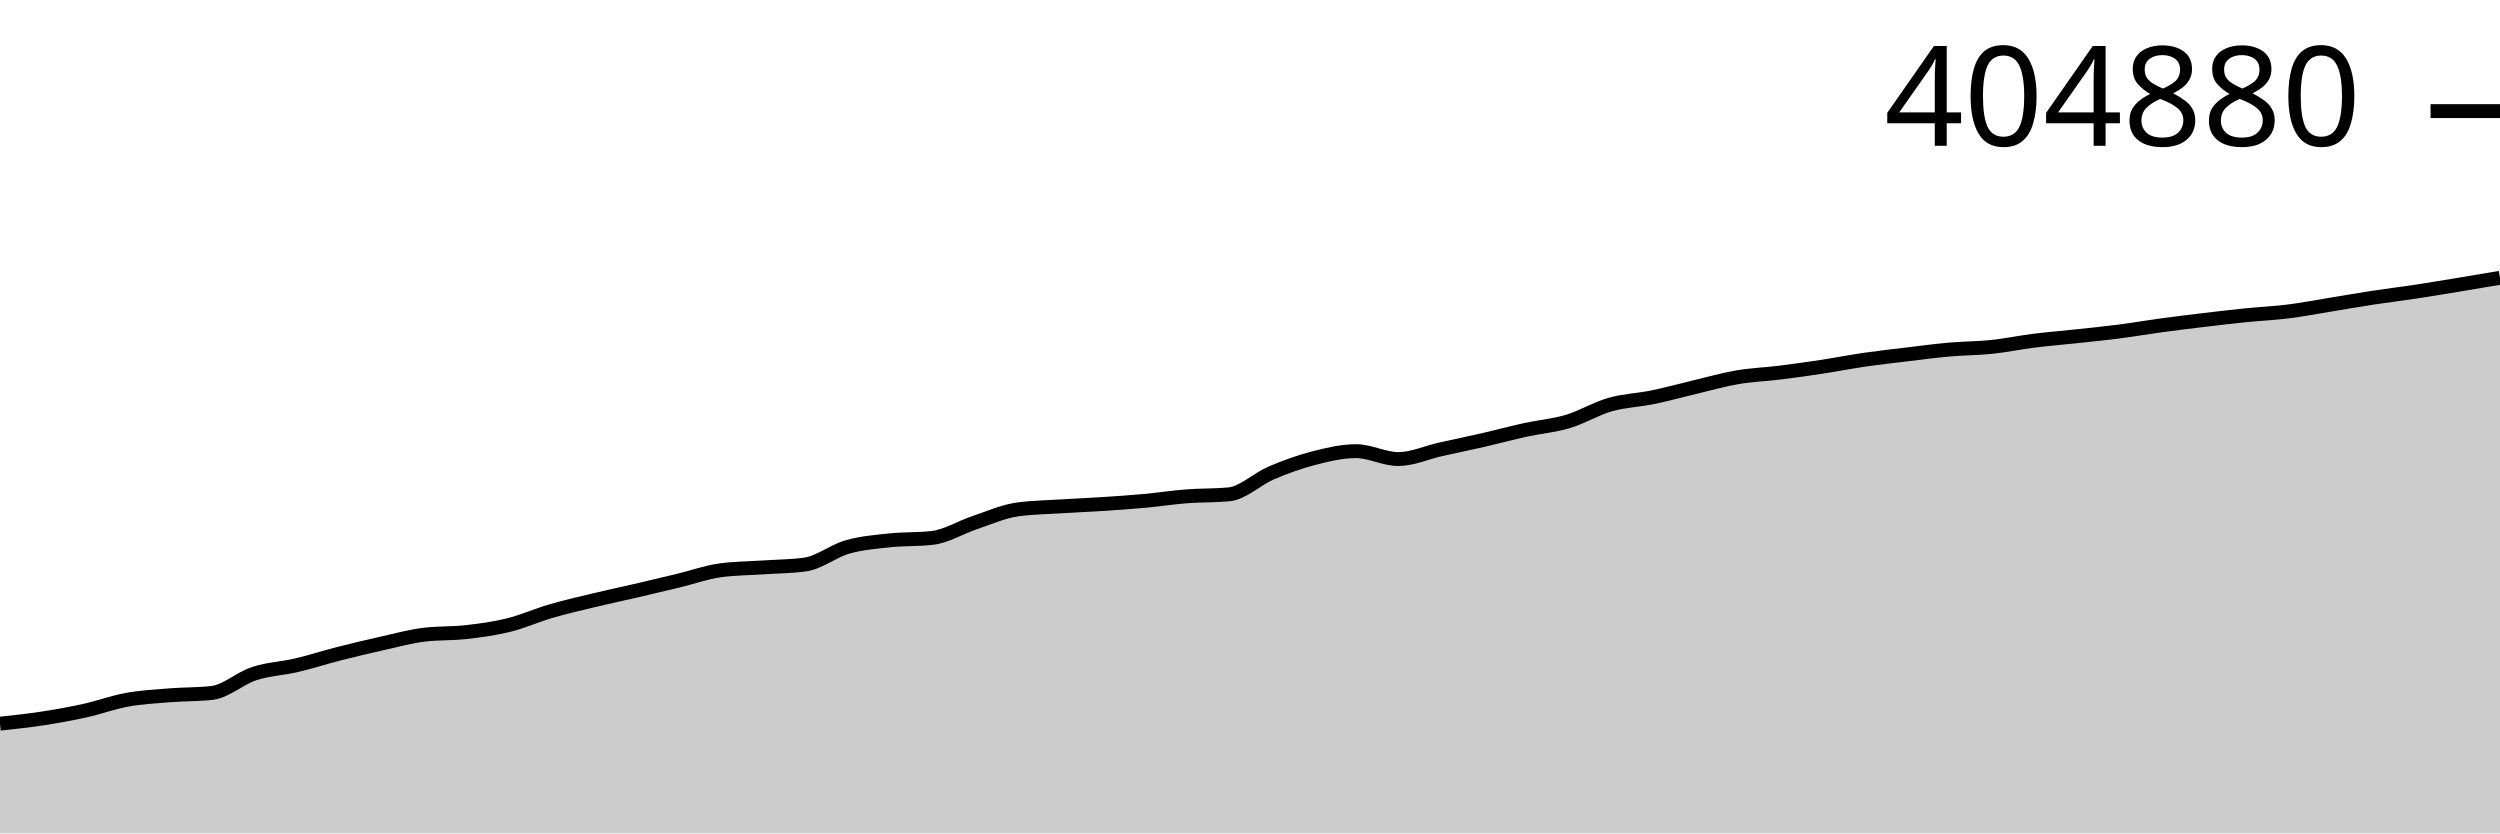
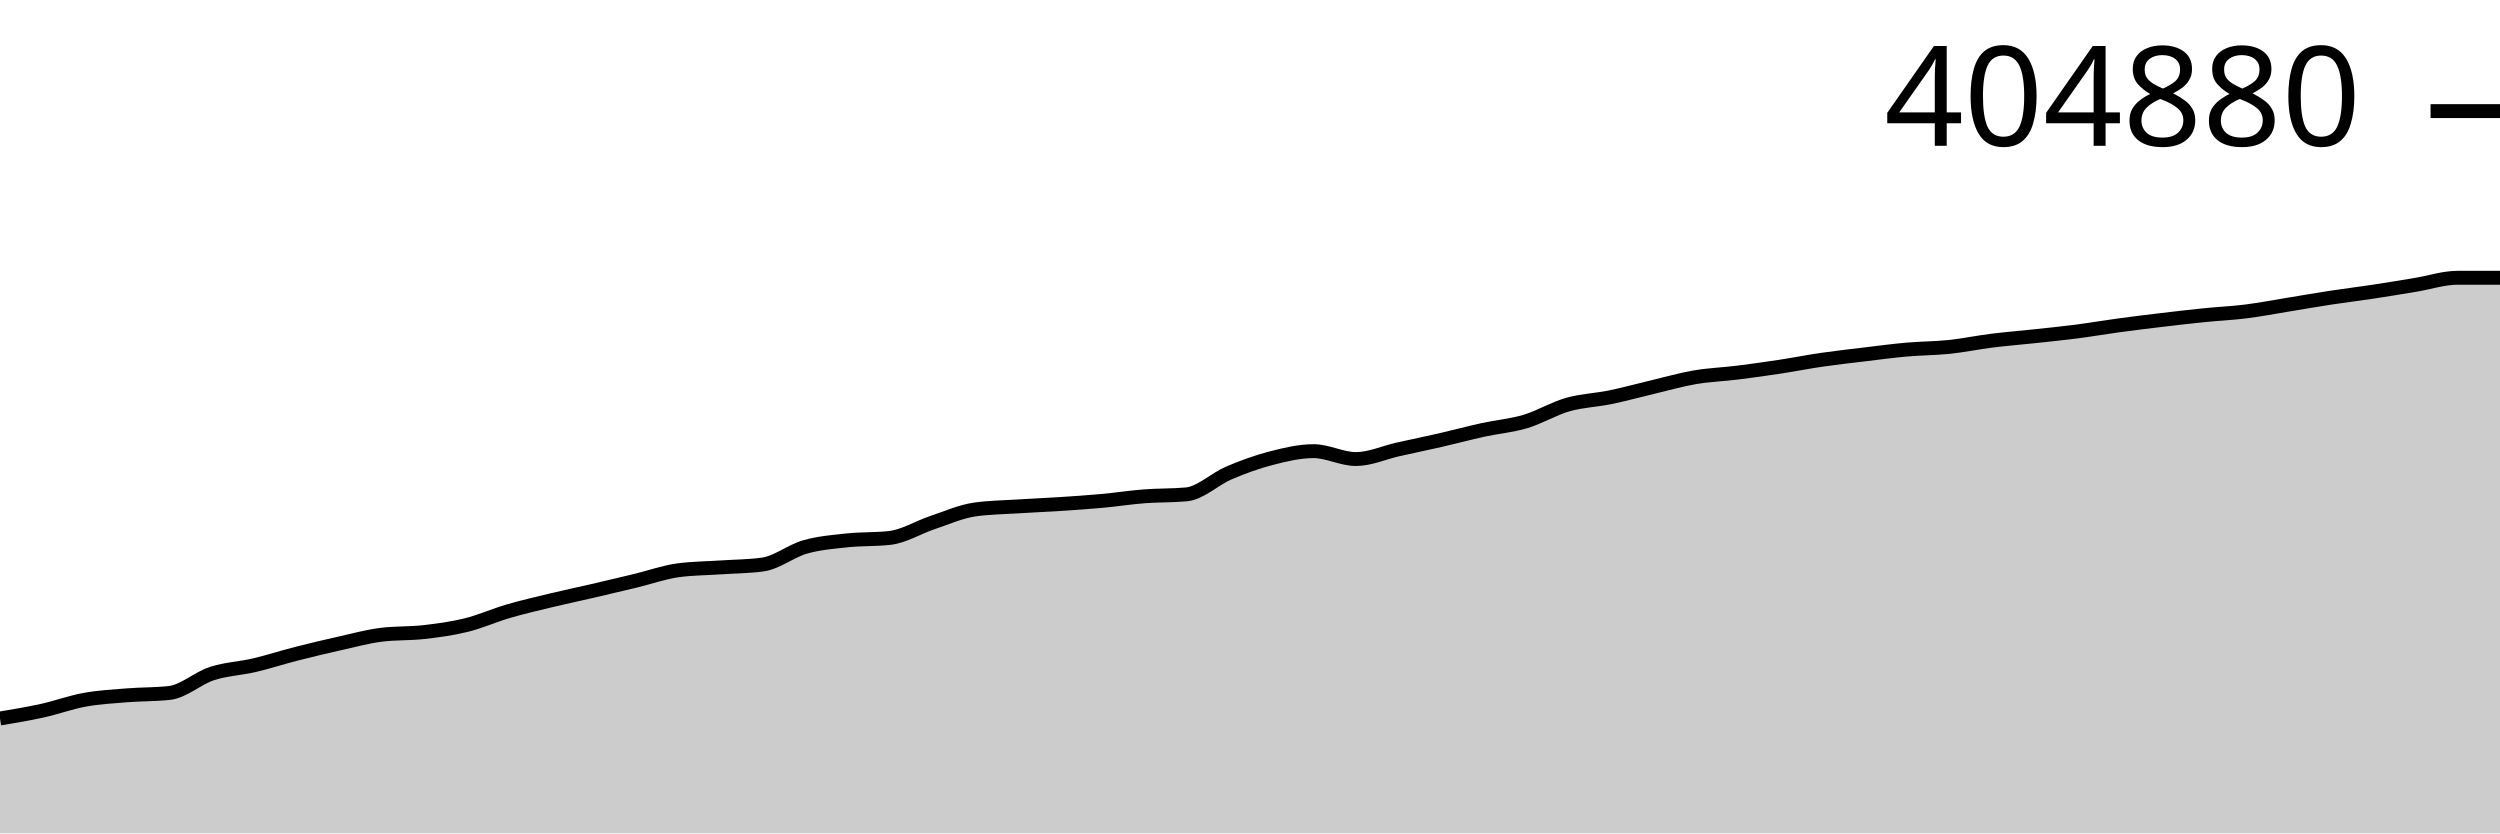
<svg xmlns="http://www.w3.org/2000/svg" viewBox="0 0 180 60">
  <g transform="translate(0,20)">
-     <path class="area" fill="rgba(0, 0, 0, 0.2)" d="M0,32.102C1.017,31.994,2.034,31.886,3.051,31.731C4.068,31.575,5.085,31.392,6.102,31.168C7.119,30.943,8.136,30.566,9.153,30.382C10.169,30.197,11.186,30.143,12.203,30.062C13.22,29.98,14.237,30.005,15.254,29.892C16.271,29.779,17.288,28.831,18.305,28.499C19.322,28.166,20.339,28.136,21.356,27.897C22.373,27.658,23.39,27.326,24.407,27.066C25.424,26.807,26.441,26.566,27.458,26.338C28.475,26.111,29.492,25.83,30.508,25.702C31.525,25.575,32.542,25.626,33.559,25.511C34.576,25.395,35.593,25.26,36.61,25.009C37.627,24.758,38.644,24.3,39.661,24.004C40.678,23.707,41.695,23.473,42.712,23.228C43.729,22.984,44.746,22.771,45.763,22.535C46.78,22.3,47.797,22.059,48.814,21.814C49.831,21.568,50.847,21.201,51.864,21.062C52.881,20.923,53.898,20.923,54.915,20.854C55.932,20.785,56.949,20.785,57.966,20.646C58.983,20.508,60,19.671,61.017,19.381C62.034,19.09,63.051,19.013,64.068,18.904C65.085,18.796,66.102,18.846,67.119,18.73C68.136,18.614,69.153,17.974,70.169,17.633C71.186,17.293,72.203,16.834,73.22,16.686C74.237,16.538,75.254,16.53,76.271,16.465C77.288,16.399,78.305,16.359,79.322,16.293C80.339,16.227,81.356,16.16,82.373,16.067C83.39,15.975,84.407,15.815,85.424,15.736C86.441,15.657,87.458,15.688,88.475,15.594C89.492,15.499,90.508,14.489,91.525,14.055C92.542,13.621,93.559,13.252,94.576,12.99C95.593,12.727,96.61,12.483,97.627,12.483C98.644,12.483,99.661,13.051,100.678,13.051C101.695,13.051,102.712,12.579,103.729,12.352C104.746,12.124,105.763,11.917,106.78,11.684C107.797,11.451,108.814,11.175,109.831,10.952C110.847,10.729,111.864,10.651,112.881,10.347C113.898,10.043,114.915,9.419,115.932,9.129C116.949,8.838,117.966,8.814,118.983,8.604C120,8.395,121.017,8.113,122.034,7.872C123.051,7.632,124.068,7.337,125.085,7.163C126.102,6.989,127.119,6.955,128.136,6.829C129.153,6.703,130.169,6.56,131.186,6.406C132.203,6.251,133.22,6.049,134.237,5.901C135.254,5.753,136.271,5.641,137.288,5.519C138.305,5.397,139.322,5.259,140.339,5.169C141.356,5.079,142.373,5.084,143.39,4.978C144.407,4.872,145.424,4.658,146.441,4.531C147.458,4.403,148.475,4.323,149.492,4.213C150.508,4.104,151.525,4.004,152.542,3.873C153.559,3.742,154.576,3.565,155.593,3.427C156.61,3.289,157.627,3.164,158.644,3.043C159.661,2.922,160.678,2.802,161.695,2.699C162.712,2.595,163.729,2.552,164.746,2.425C165.763,2.297,166.78,2.1,167.797,1.935C168.814,1.77,169.831,1.59,170.847,1.435C171.864,1.279,172.881,1.157,173.898,1.004C174.915,0.85,175.932,0.679,176.949,0.512C177.966,0.345,178.983,0.172,180,0L180,40C178.983,40,177.966,40,176.949,40C175.932,40,174.915,40,173.898,40C172.881,40,171.864,40,170.847,40C169.831,40,168.814,40,167.797,40C166.78,40,165.763,40,164.746,40C163.729,40,162.712,40,161.695,40C160.678,40,159.661,40,158.644,40C157.627,40,156.61,40,155.593,40C154.576,40,153.559,40,152.542,40C151.525,40,150.508,40,149.492,40C148.475,40,147.458,40,146.441,40C145.424,40,144.407,40,143.39,40C142.373,40,141.356,40,140.339,40C139.322,40,138.305,40,137.288,40C136.271,40,135.254,40,134.237,40C133.22,40,132.203,40,131.186,40C130.169,40,129.153,40,128.136,40C127.119,40,126.102,40,125.085,40C124.068,40,123.051,40,122.034,40C121.017,40,120,40,118.983,40C117.966,40,116.949,40,115.932,40C114.915,40,113.898,40,112.881,40C111.864,40,110.847,40,109.831,40C108.814,40,107.797,40,106.78,40C105.763,40,104.746,40,103.729,40C102.712,40,101.695,40,100.678,40C99.661,40,98.644,40,97.627,40C96.61,40,95.593,40,94.576,40C93.559,40,92.542,40,91.525,40C90.508,40,89.492,40,88.475,40C87.458,40,86.441,40,85.424,40C84.407,40,83.39,40,82.373,40C81.356,40,80.339,40,79.322,40C78.305,40,77.288,40,76.271,40C75.254,40,74.237,40,73.22,40C72.203,40,71.186,40,70.169,40C69.153,40,68.136,40,67.119,40C66.102,40,65.085,40,64.068,40C63.051,40,62.034,40,61.017,40C60,40,58.983,40,57.966,40C56.949,40,55.932,40,54.915,40C53.898,40,52.881,40,51.864,40C50.847,40,49.831,40,48.814,40C47.797,40,46.78,40,45.763,40C44.746,40,43.729,40,42.712,40C41.695,40,40.678,40,39.661,40C38.644,40,37.627,40,36.61,40C35.593,40,34.576,40,33.559,40C32.542,40,31.525,40,30.508,40C29.492,40,28.475,40,27.458,40C26.441,40,25.424,40,24.407,40C23.39,40,22.373,40,21.356,40C20.339,40,19.322,40,18.305,40C17.288,40,16.271,40,15.254,40C14.237,40,13.22,40,12.203,40C11.186,40,10.169,40,9.153,40C8.136,40,7.119,40,6.102,40C5.085,40,4.068,40,3.051,40C2.034,40,1.017,40,0,40Z" />
-     <path class="line" stroke="black" fill="none" d="M0,32.102C1.017,31.994,2.034,31.886,3.051,31.731C4.068,31.575,5.085,31.392,6.102,31.168C7.119,30.943,8.136,30.566,9.153,30.382C10.169,30.197,11.186,30.143,12.203,30.062C13.22,29.98,14.237,30.005,15.254,29.892C16.271,29.779,17.288,28.831,18.305,28.499C19.322,28.166,20.339,28.136,21.356,27.897C22.373,27.658,23.39,27.326,24.407,27.066C25.424,26.807,26.441,26.566,27.458,26.338C28.475,26.111,29.492,25.83,30.508,25.702C31.525,25.575,32.542,25.626,33.559,25.511C34.576,25.395,35.593,25.26,36.61,25.009C37.627,24.758,38.644,24.3,39.661,24.004C40.678,23.707,41.695,23.473,42.712,23.228C43.729,22.984,44.746,22.771,45.763,22.535C46.78,22.3,47.797,22.059,48.814,21.814C49.831,21.568,50.847,21.201,51.864,21.062C52.881,20.923,53.898,20.923,54.915,20.854C55.932,20.785,56.949,20.785,57.966,20.646C58.983,20.508,60,19.671,61.017,19.381C62.034,19.09,63.051,19.013,64.068,18.904C65.085,18.796,66.102,18.846,67.119,18.73C68.136,18.614,69.153,17.974,70.169,17.633C71.186,17.293,72.203,16.834,73.22,16.686C74.237,16.538,75.254,16.53,76.271,16.465C77.288,16.399,78.305,16.359,79.322,16.293C80.339,16.227,81.356,16.16,82.373,16.067C83.39,15.975,84.407,15.815,85.424,15.736C86.441,15.657,87.458,15.688,88.475,15.594C89.492,15.499,90.508,14.489,91.525,14.055C92.542,13.621,93.559,13.252,94.576,12.99C95.593,12.727,96.61,12.483,97.627,12.483C98.644,12.483,99.661,13.051,100.678,13.051C101.695,13.051,102.712,12.579,103.729,12.352C104.746,12.124,105.763,11.917,106.78,11.684C107.797,11.451,108.814,11.175,109.831,10.952C110.847,10.729,111.864,10.651,112.881,10.347C113.898,10.043,114.915,9.419,115.932,9.129C116.949,8.838,117.966,8.814,118.983,8.604C120,8.395,121.017,8.113,122.034,7.872C123.051,7.632,124.068,7.337,125.085,7.163C126.102,6.989,127.119,6.955,128.136,6.829C129.153,6.703,130.169,6.56,131.186,6.406C132.203,6.251,133.22,6.049,134.237,5.901C135.254,5.753,136.271,5.641,137.288,5.519C138.305,5.397,139.322,5.259,140.339,5.169C141.356,5.079,142.373,5.084,143.39,4.978C144.407,4.872,145.424,4.658,146.441,4.531C147.458,4.403,148.475,4.323,149.492,4.213C150.508,4.104,151.525,4.004,152.542,3.873C153.559,3.742,154.576,3.565,155.593,3.427C156.61,3.289,157.627,3.164,158.644,3.043C159.661,2.922,160.678,2.802,161.695,2.699C162.712,2.595,163.729,2.552,164.746,2.425C165.763,2.297,166.78,2.1,167.797,1.935C168.814,1.77,169.831,1.59,170.847,1.435C171.864,1.279,172.881,1.157,173.898,1.004C174.915,0.85,175.932,0.679,176.949,0.512C177.966,0.345,178.983,0.172,180,0" />
+     <path class="area" fill="rgba(0, 0, 0, 0.2)" d="M0,31.731C1.017,31.561,2.034,31.392,3.051,31.168C4.068,30.943,5.085,30.566,6.102,30.382C7.119,30.197,8.136,30.143,9.153,30.062C10.169,29.98,11.186,30.005,12.203,29.892C13.22,29.779,14.237,28.831,15.254,28.499C16.271,28.166,17.288,28.136,18.305,27.897C19.322,27.658,20.339,27.326,21.356,27.066C22.373,26.807,23.39,26.566,24.407,26.338C25.424,26.111,26.441,25.83,27.458,25.702C28.475,25.575,29.492,25.626,30.508,25.511C31.525,25.395,32.542,25.26,33.559,25.009C34.576,24.758,35.593,24.3,36.61,24.004C37.627,23.707,38.644,23.473,39.661,23.228C40.678,22.984,41.695,22.771,42.712,22.535C43.729,22.3,44.746,22.059,45.763,21.814C46.78,21.568,47.797,21.201,48.814,21.062C49.831,20.923,50.847,20.923,51.864,20.854C52.881,20.785,53.898,20.785,54.915,20.646C55.932,20.508,56.949,19.671,57.966,19.381C58.983,19.09,60,19.013,61.017,18.904C62.034,18.796,63.051,18.846,64.068,18.73C65.085,18.614,66.102,17.974,67.119,17.633C68.136,17.293,69.153,16.834,70.169,16.686C71.186,16.538,72.203,16.53,73.22,16.465C74.237,16.399,75.254,16.359,76.271,16.293C77.288,16.227,78.305,16.16,79.322,16.067C80.339,15.975,81.356,15.815,82.373,15.736C83.39,15.657,84.407,15.688,85.424,15.594C86.441,15.499,87.458,14.489,88.475,14.055C89.492,13.621,90.508,13.252,91.525,12.99C92.542,12.727,93.559,12.483,94.576,12.483C95.593,12.483,96.61,13.051,97.627,13.051C98.644,13.051,99.661,12.579,100.678,12.352C101.695,12.124,102.712,11.917,103.729,11.684C104.746,11.451,105.763,11.175,106.78,10.952C107.797,10.729,108.814,10.651,109.831,10.347C110.847,10.043,111.864,9.419,112.881,9.129C113.898,8.838,114.915,8.814,115.932,8.604C116.949,8.395,117.966,8.113,118.983,7.872C120,7.632,121.017,7.337,122.034,7.163C123.051,6.989,124.068,6.955,125.085,6.829C126.102,6.703,127.119,6.56,128.136,6.406C129.153,6.251,130.169,6.049,131.186,5.901C132.203,5.753,133.22,5.641,134.237,5.519C135.254,5.397,136.271,5.259,137.288,5.169C138.305,5.079,139.322,5.084,140.339,4.978C141.356,4.872,142.373,4.658,143.39,4.531C144.407,4.403,145.424,4.323,146.441,4.213C147.458,4.104,148.475,4.004,149.492,3.873C150.508,3.742,151.525,3.565,152.542,3.427C153.559,3.289,154.576,3.164,155.593,3.043C156.61,2.922,157.627,2.802,158.644,2.699C159.661,2.595,160.678,2.552,161.695,2.425C162.712,2.297,163.729,2.1,164.746,1.935C165.763,1.77,166.78,1.59,167.797,1.435C168.814,1.279,169.831,1.157,170.847,1.004C171.864,0.85,172.881,0.679,173.898,0.512C174.915,0.345,175.932,0,176.949,0C177.966,0,178.983,0,180,0L180,40C178.983,40,177.966,40,176.949,40C175.932,40,174.915,40,173.898,40C172.881,40,171.864,40,170.847,40C169.831,40,168.814,40,167.797,40C166.78,40,165.763,40,164.746,40C163.729,40,162.712,40,161.695,40C160.678,40,159.661,40,158.644,40C157.627,40,156.61,40,155.593,40C154.576,40,153.559,40,152.542,40C151.525,40,150.508,40,149.492,40C148.475,40,147.458,40,146.441,40C145.424,40,144.407,40,143.39,40C142.373,40,141.356,40,140.339,40C139.322,40,138.305,40,137.288,40C136.271,40,135.254,40,134.237,40C133.22,40,132.203,40,131.186,40C130.169,40,129.153,40,128.136,40C127.119,40,126.102,40,125.085,40C124.068,40,123.051,40,122.034,40C121.017,40,120,40,118.983,40C117.966,40,116.949,40,115.932,40C114.915,40,113.898,40,112.881,40C111.864,40,110.847,40,109.831,40C108.814,40,107.797,40,106.78,40C105.763,40,104.746,40,103.729,40C102.712,40,101.695,40,100.678,40C99.661,40,98.644,40,97.627,40C96.61,40,95.593,40,94.576,40C93.559,40,92.542,40,91.525,40C90.508,40,89.492,40,88.475,40C87.458,40,86.441,40,85.424,40C84.407,40,83.39,40,82.373,40C81.356,40,80.339,40,79.322,40C78.305,40,77.288,40,76.271,40C75.254,40,74.237,40,73.22,40C72.203,40,71.186,40,70.169,40C69.153,40,68.136,40,67.119,40C66.102,40,65.085,40,64.068,40C63.051,40,62.034,40,61.017,40C60,40,58.983,40,57.966,40C56.949,40,55.932,40,54.915,40C53.898,40,52.881,40,51.864,40C50.847,40,49.831,40,48.814,40C47.797,40,46.78,40,45.763,40C44.746,40,43.729,40,42.712,40C41.695,40,40.678,40,39.661,40C38.644,40,37.627,40,36.61,40C35.593,40,34.576,40,33.559,40C32.542,40,31.525,40,30.508,40C29.492,40,28.475,40,27.458,40C26.441,40,25.424,40,24.407,40C23.39,40,22.373,40,21.356,40C20.339,40,19.322,40,18.305,40C17.288,40,16.271,40,15.254,40C14.237,40,13.22,40,12.203,40C11.186,40,10.169,40,9.153,40C8.136,40,7.119,40,6.102,40C5.085,40,4.068,40,3.051,40C2.034,40,1.017,40,0,40Z" />
+     <path class="line" stroke="black" fill="none" d="M0,31.731C1.017,31.561,2.034,31.392,3.051,31.168C4.068,30.943,5.085,30.566,6.102,30.382C7.119,30.197,8.136,30.143,9.153,30.062C10.169,29.98,11.186,30.005,12.203,29.892C13.22,29.779,14.237,28.831,15.254,28.499C16.271,28.166,17.288,28.136,18.305,27.897C19.322,27.658,20.339,27.326,21.356,27.066C22.373,26.807,23.39,26.566,24.407,26.338C25.424,26.111,26.441,25.83,27.458,25.702C28.475,25.575,29.492,25.626,30.508,25.511C31.525,25.395,32.542,25.26,33.559,25.009C34.576,24.758,35.593,24.3,36.61,24.004C37.627,23.707,38.644,23.473,39.661,23.228C40.678,22.984,41.695,22.771,42.712,22.535C43.729,22.3,44.746,22.059,45.763,21.814C46.78,21.568,47.797,21.201,48.814,21.062C49.831,20.923,50.847,20.923,51.864,20.854C52.881,20.785,53.898,20.785,54.915,20.646C55.932,20.508,56.949,19.671,57.966,19.381C58.983,19.09,60,19.013,61.017,18.904C62.034,18.796,63.051,18.846,64.068,18.73C65.085,18.614,66.102,17.974,67.119,17.633C68.136,17.293,69.153,16.834,70.169,16.686C71.186,16.538,72.203,16.53,73.22,16.465C74.237,16.399,75.254,16.359,76.271,16.293C77.288,16.227,78.305,16.16,79.322,16.067C80.339,15.975,81.356,15.815,82.373,15.736C83.39,15.657,84.407,15.688,85.424,15.594C86.441,15.499,87.458,14.489,88.475,14.055C89.492,13.621,90.508,13.252,91.525,12.99C92.542,12.727,93.559,12.483,94.576,12.483C95.593,12.483,96.61,13.051,97.627,13.051C98.644,13.051,99.661,12.579,100.678,12.352C101.695,12.124,102.712,11.917,103.729,11.684C104.746,11.451,105.763,11.175,106.78,10.952C107.797,10.729,108.814,10.651,109.831,10.347C110.847,10.043,111.864,9.419,112.881,9.129C113.898,8.838,114.915,8.814,115.932,8.604C116.949,8.395,117.966,8.113,118.983,7.872C120,7.632,121.017,7.337,122.034,7.163C123.051,6.989,124.068,6.955,125.085,6.829C126.102,6.703,127.119,6.56,128.136,6.406C129.153,6.251,130.169,6.049,131.186,5.901C132.203,5.753,133.22,5.641,134.237,5.519C135.254,5.397,136.271,5.259,137.288,5.169C138.305,5.079,139.322,5.084,140.339,4.978C141.356,4.872,142.373,4.658,143.39,4.531C144.407,4.403,145.424,4.323,146.441,4.213C147.458,4.104,148.475,4.004,149.492,3.873C150.508,3.742,151.525,3.565,152.542,3.427C153.559,3.289,154.576,3.164,155.593,3.043C156.61,2.922,157.627,2.802,158.644,2.699C159.661,2.595,160.678,2.552,161.695,2.425C162.712,2.297,163.729,2.1,164.746,1.935C165.763,1.77,166.78,1.59,167.797,1.435C168.814,1.279,169.831,1.157,170.847,1.004C171.864,0.85,172.881,0.679,173.898,0.512C174.915,0.345,175.932,0,176.949,0C177.966,0,178.983,0,180,0" />
    <path class="axis-ceiling" stroke-width="1" stroke="black" fill="none" d="M175,-12L180,-12" />
    <text class="axis-ceiling-label" font-family="sans-serif" text-anchor="end" font-size="10px" x="170" y="-9.5">404880</text>
  </g>
</svg>
